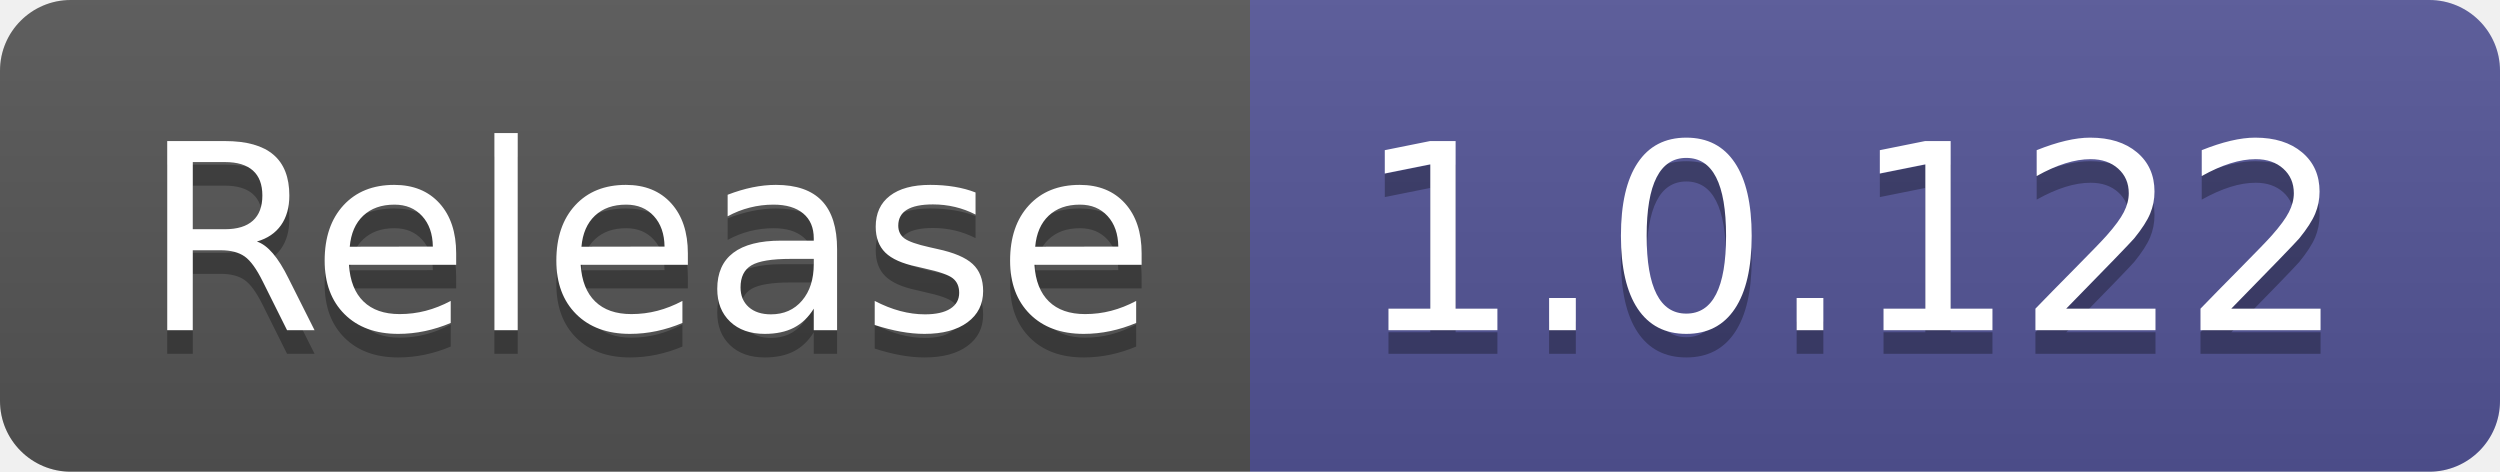
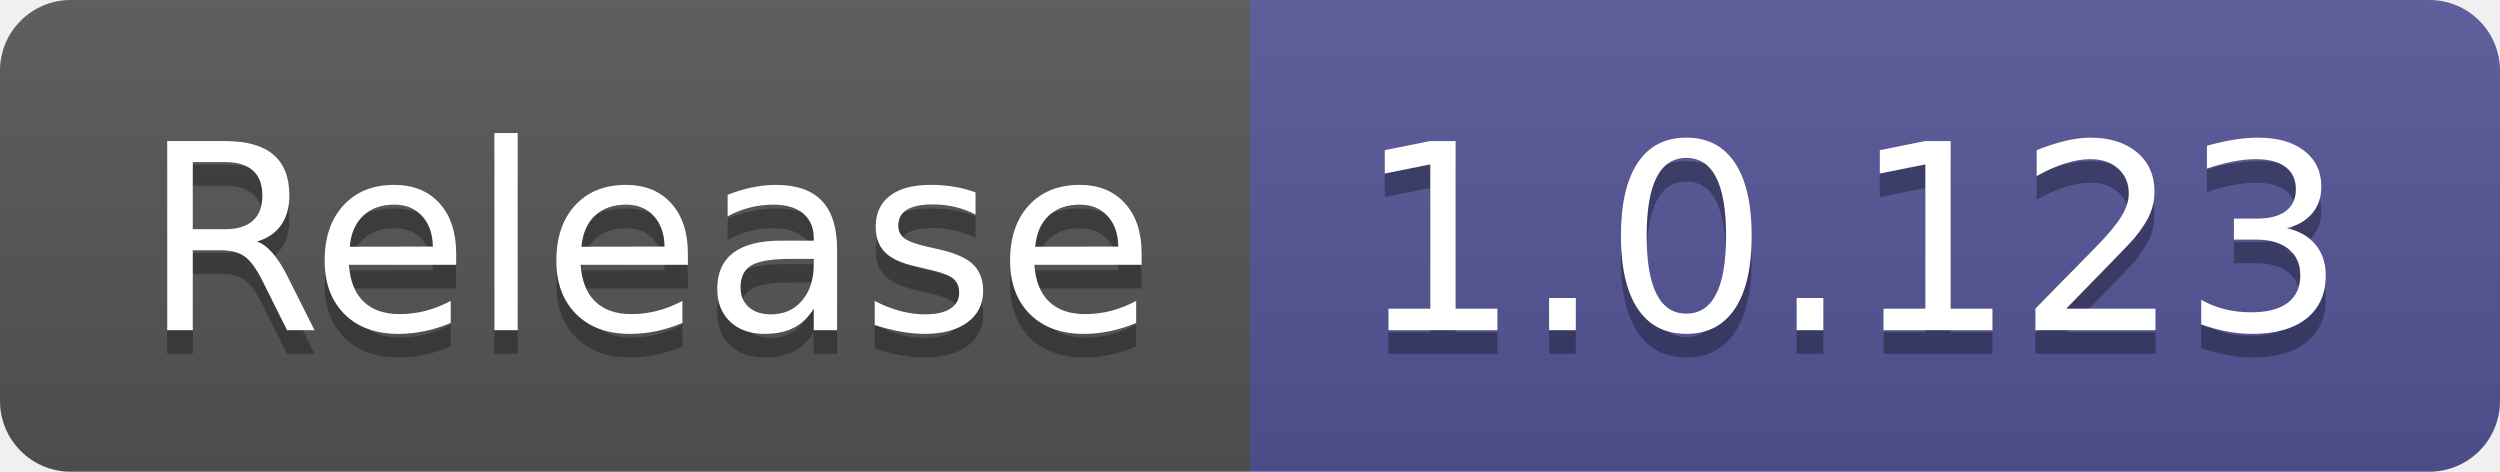
- <svg xmlns="http://www.w3.org/2000/svg" width="106" height="20" role="img" aria-label="Release: 1.0.122">
+ <svg xmlns="http://www.w3.org/2000/svg" width="106" height="20" role="img" aria-label="Release: 1.0.123">
  <linearGradient id="s" x2="0" y2="100%">
    <stop offset="0" stop-color="#bbb" stop-opacity=".1" />
    <stop offset="1" stop-opacity=".1" />
  </linearGradient>
  <clipPath id="r">
    <rect width="106" height="20" rx="3" fill="#fff" />
  </clipPath>
  <g clip-path="url(#r)">
    <rect width="53" height="20" fill="#555" />
    <rect x="53" width="53" height="20" fill="#535597" />
    <rect width="106" height="20" fill="url(#s)" />
  </g>
  <g fill="#fff" text-anchor="middle" font-family="Verdana,Geneva,DejaVu Sans,sans-serif" text-rendering="geometricPrecision" font-size="110">
    <text aria-hidden="true" x="275" y="150" fill="#010101" fill-opacity=".3" transform="scale(.1)" textLength="430">Release</text>
    <text x="275" y="140" transform="scale(.1)" fill="#fff" textLength="430">Release</text>
-     <text aria-hidden="true" x="785" y="150" fill="#010101" fill-opacity=".3" transform="scale(.1)" textLength="430">1.0.122</text>
-     <text x="785" y="140" transform="scale(.1)" fill="#fff" textLength="430">1.0.122</text>
+     <text aria-hidden="true" x="785" y="150" fill="#010101" fill-opacity=".3" transform="scale(.1)" textLength="430">1.0.123</text>
+     <text x="785" y="140" transform="scale(.1)" fill="#fff" textLength="430">1.0.123</text>
  </g>
</svg>
